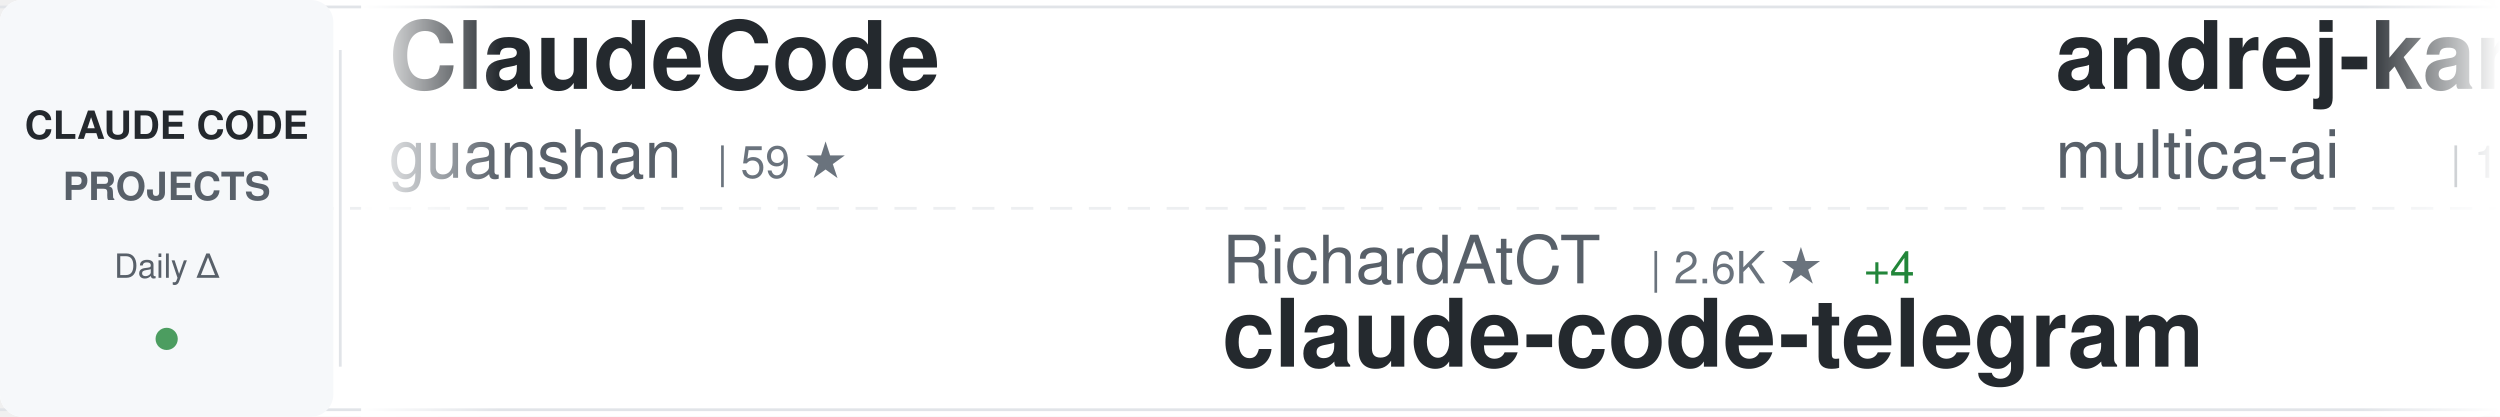
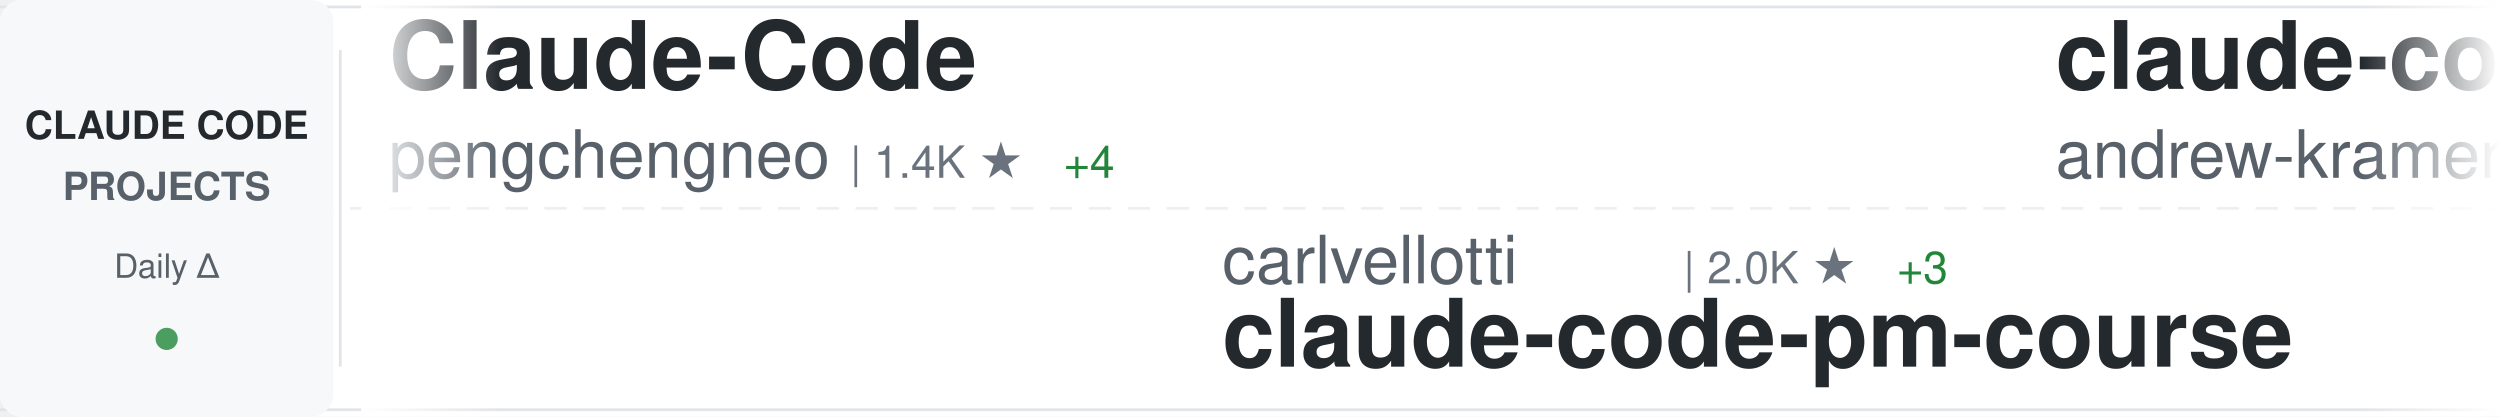
<svg xmlns="http://www.w3.org/2000/svg" width="900" height="150">
  <defs>
    <linearGradient id="awesomeLeftFade" x1="0%" y1="0%" x2="100%" y2="0%">
      <stop offset="0%" style="stop-color:#ffffff;stop-opacity:1" />
      <stop offset="100%" style="stop-color:#ffffff;stop-opacity:0" />
    </linearGradient>
    <linearGradient id="awesomeRightFade" x1="0%" y1="0%" x2="100%" y2="0%">
      <stop offset="0%" style="stop-color:#ffffff;stop-opacity:0" />
      <stop offset="100%" style="stop-color:#ffffff;stop-opacity:1" />
    </linearGradient>
  </defs>
  <rect width="900" height="150" fill="#ffffff" rx="8" />
  <rect x="0" y="2" width="900" height="1" fill="#e1e4e8" />
  <rect x="0" y="147" width="900" height="1" fill="#e1e4e8" />
  <line x1="0" y1="75" x2="900" y2="75" stroke="#e1e4e8" stroke-width="1" stroke-dasharray="8 6" opacity="0.6" />
  <rect x="0" y="0" width="120" height="150" fill="#f6f8fa" rx="8" />
  <text x="60" y="50" font-family="-apple-system, BlinkMacSystemFont, 'Segoe UI', Helvetica, Arial, sans-serif" font-size="14" font-weight="600" fill="#24292e" text-anchor="middle">CLAUDE CODE</text>
  <text x="60" y="72" font-family="-apple-system, BlinkMacSystemFont, 'Segoe UI', Helvetica, Arial, sans-serif" font-size="14" font-weight="600" fill="#586069" text-anchor="middle">PROJECTS</text>
  <text x="60" y="100" font-family="-apple-system, BlinkMacSystemFont, 'Segoe UI', Helvetica, Arial, sans-serif" font-size="12" font-weight="500" fill="#586069" text-anchor="middle">Daily Δ</text>
  <circle cx="60" cy="122" r="4" fill="#22863a" opacity="0.8" />
  <rect x="122" y="18" width="1" height="114" fill="#e1e4e8" />
  <clipPath id="awesomeTickerClip">
    <rect x="130" y="0" width="770" height="150" />
  </clipPath>
  <g clip-path="url(#awesomeTickerClip)">
    <g id="awesomeTickerItems">
      <animateTransform attributeName="transform" attributeType="XML" type="translate" from="0 0" to="-3000 0" dur="54s" repeatCount="indefinite" />
      <g transform="translate(0, 0)">
-         <text x="140" y="32" font-family="-apple-system, BlinkMacSystemFont, 'Segoe UI', Helvetica, Arial, sans-serif" font-size="34" font-weight="600" fill="#24292e">ClaudeCode</text>
-         <text x="140" y="64" font-family="-apple-system, BlinkMacSystemFont, 'Segoe UI', Helvetica, Arial, sans-serif" font-size="24" font-weight="400" fill="#586069">guanshan</text>
-         <text x="258" y="64" font-family="-apple-system, BlinkMacSystemFont, 'Segoe UI', Helvetica, Arial, sans-serif" font-size="16" font-weight="500" fill="#6a737d">| 59 ★</text>
+         <text x="140" y="32" font-family="-apple-system, BlinkMacSystemFont, 'Segoe UI', Helvetica, Arial, sans-serif" font-size="34" font-weight="600" fill="#24292e">Claude-Code</text>
+         <text x="140" y="64" font-family="-apple-system, BlinkMacSystemFont, 'Segoe UI', Helvetica, Arial, sans-serif" font-size="24" font-weight="400" fill="#586069">pengchengneo</text>
+         <text x="306" y="64" font-family="-apple-system, BlinkMacSystemFont, 'Segoe UI', Helvetica, Arial, sans-serif" font-size="16" font-weight="500" fill="#6a737d">| 1.4K ★</text>
+         <text x="383" y="64" font-family="-apple-system, BlinkMacSystemFont, 'Segoe UI', Helvetica, Arial, sans-serif" font-size="16" font-weight="500" fill="#22863a"> +4</text>
      </g>
      <g transform="translate(300, 0)">
-         <text x="140" y="102" font-family="-apple-system, BlinkMacSystemFont, 'Segoe UI', Helvetica, Arial, sans-serif" font-size="24" font-weight="400" fill="#586069">RichardAtCT</text>
-         <text x="294" y="102" font-family="-apple-system, BlinkMacSystemFont, 'Segoe UI', Helvetica, Arial, sans-serif" font-size="16" font-weight="500" fill="#6a737d">| 2.6K ★</text>
-         <text x="371" y="102" font-family="-apple-system, BlinkMacSystemFont, 'Segoe UI', Helvetica, Arial, sans-serif" font-size="16" font-weight="500" fill="#22863a"> +4</text>
-         <text x="140" y="132" font-family="-apple-system, BlinkMacSystemFont, 'Segoe UI', Helvetica, Arial, sans-serif" font-size="34" font-weight="600" fill="#24292e">claude-code-telegram</text>
+         <text x="140" y="102" font-family="-apple-system, BlinkMacSystemFont, 'Segoe UI', Helvetica, Arial, sans-serif" font-size="24" font-weight="400" fill="#586069">carlvellotti</text>
+         <text x="306" y="102" font-family="-apple-system, BlinkMacSystemFont, 'Segoe UI', Helvetica, Arial, sans-serif" font-size="16" font-weight="500" fill="#6a737d">| 2.0K ★</text>
+         <text x="383" y="102" font-family="-apple-system, BlinkMacSystemFont, 'Segoe UI', Helvetica, Arial, sans-serif" font-size="16" font-weight="500" fill="#22863a"> +3</text>
+         <text x="140" y="132" font-family="-apple-system, BlinkMacSystemFont, 'Segoe UI', Helvetica, Arial, sans-serif" font-size="34" font-weight="600" fill="#24292e">claude-code-pm-course</text>
      </g>
      <g transform="translate(600, 0)">
-         <text x="140" y="32" font-family="-apple-system, BlinkMacSystemFont, 'Segoe UI', Helvetica, Arial, sans-serif" font-size="34" font-weight="600" fill="#24292e">andrej-karpathy-skills</text>
-         <text x="140" y="64" font-family="-apple-system, BlinkMacSystemFont, 'Segoe UI', Helvetica, Arial, sans-serif" font-size="24" font-weight="400" fill="#586069">multica-ai</text>
-         <text x="282" y="64" font-family="-apple-system, BlinkMacSystemFont, 'Segoe UI', Helvetica, Arial, sans-serif" font-size="16" font-weight="500" fill="#6a737d">| 143.2K ★</text>
-         <text x="377" y="64" font-family="-apple-system, BlinkMacSystemFont, 'Segoe UI', Helvetica, Arial, sans-serif" font-size="16" font-weight="500" fill="#22863a"> +2.4K</text>
+         <text x="140" y="32" font-family="-apple-system, BlinkMacSystemFont, 'Segoe UI', Helvetica, Arial, sans-serif" font-size="34" font-weight="600" fill="#24292e">claude-code-source-build</text>
+         <text x="140" y="64" font-family="-apple-system, BlinkMacSystemFont, 'Segoe UI', Helvetica, Arial, sans-serif" font-size="24" font-weight="400" fill="#586069">andrew-kramer-inno</text>
+         <text x="378" y="64" font-family="-apple-system, BlinkMacSystemFont, 'Segoe UI', Helvetica, Arial, sans-serif" font-size="16" font-weight="500" fill="#6a737d">| 589 ★</text>
      </g>
      <g transform="translate(900, 0)">
-         <text x="140" y="102" font-family="-apple-system, BlinkMacSystemFont, 'Segoe UI', Helvetica, Arial, sans-serif" font-size="24" font-weight="400" fill="#586069">lintsinghua</text>
-         <text x="294" y="102" font-family="-apple-system, BlinkMacSystemFont, 'Segoe UI', Helvetica, Arial, sans-serif" font-size="16" font-weight="500" fill="#6a737d">| 3.4K ★</text>
-         <text x="371" y="102" font-family="-apple-system, BlinkMacSystemFont, 'Segoe UI', Helvetica, Arial, sans-serif" font-size="16" font-weight="500" fill="#22863a"> +18</text>
-         <text x="140" y="132" font-family="-apple-system, BlinkMacSystemFont, 'Segoe UI', Helvetica, Arial, sans-serif" font-size="34" font-weight="600" fill="#24292e">claude-code-book</text>
+         <text x="140" y="102" font-family="-apple-system, BlinkMacSystemFont, 'Segoe UI', Helvetica, Arial, sans-serif" font-size="24" font-weight="400" fill="#586069">shanraisshan</text>
+         <text x="306" y="102" font-family="-apple-system, BlinkMacSystemFont, 'Segoe UI', Helvetica, Arial, sans-serif" font-size="16" font-weight="500" fill="#6a737d">| 54.3K ★</text>
+         <text x="392" y="102" font-family="-apple-system, BlinkMacSystemFont, 'Segoe UI', Helvetica, Arial, sans-serif" font-size="16" font-weight="500" fill="#22863a"> +231</text>
+         <text x="140" y="132" font-family="-apple-system, BlinkMacSystemFont, 'Segoe UI', Helvetica, Arial, sans-serif" font-size="34" font-weight="600" fill="#24292e">claude-code-best-practic...</text>
      </g>
      <g transform="translate(1200, 0)">
-         <text x="140" y="32" font-family="-apple-system, BlinkMacSystemFont, 'Segoe UI', Helvetica, Arial, sans-serif" font-size="34" font-weight="600" fill="#24292e">learn-claude-code</text>
-         <text x="140" y="64" font-family="-apple-system, BlinkMacSystemFont, 'Segoe UI', Helvetica, Arial, sans-serif" font-size="24" font-weight="400" fill="#586069">shareAI-lab</text>
-         <text x="294" y="64" font-family="-apple-system, BlinkMacSystemFont, 'Segoe UI', Helvetica, Arial, sans-serif" font-size="16" font-weight="500" fill="#6a737d">| 61.8K ★</text>
-         <text x="380" y="64" font-family="-apple-system, BlinkMacSystemFont, 'Segoe UI', Helvetica, Arial, sans-serif" font-size="16" font-weight="500" fill="#22863a"> +252</text>
+         <text x="140" y="32" font-family="-apple-system, BlinkMacSystemFont, 'Segoe UI', Helvetica, Arial, sans-serif" font-size="34" font-weight="600" fill="#24292e">claude-coder</text>
+         <text x="140" y="64" font-family="-apple-system, BlinkMacSystemFont, 'Segoe UI', Helvetica, Arial, sans-serif" font-size="24" font-weight="400" fill="#586069">kodu-ai</text>
+         <text x="246" y="64" font-family="-apple-system, BlinkMacSystemFont, 'Segoe UI', Helvetica, Arial, sans-serif" font-size="16" font-weight="500" fill="#6a737d">| 5.3K ★</text>
      </g>
      <g transform="translate(1500, 0)">
-         <text x="140" y="102" font-family="-apple-system, BlinkMacSystemFont, 'Segoe UI', Helvetica, Arial, sans-serif" font-size="24" font-weight="400" fill="#586069">Donchitos</text>
-         <text x="270" y="102" font-family="-apple-system, BlinkMacSystemFont, 'Segoe UI', Helvetica, Arial, sans-serif" font-size="16" font-weight="500" fill="#6a737d">| 19.6K ★</text>
-         <text x="356" y="102" font-family="-apple-system, BlinkMacSystemFont, 'Segoe UI', Helvetica, Arial, sans-serif" font-size="16" font-weight="500" fill="#22863a"> +111</text>
-         <text x="140" y="132" font-family="-apple-system, BlinkMacSystemFont, 'Segoe UI', Helvetica, Arial, sans-serif" font-size="34" font-weight="600" fill="#24292e">Claude-Code-Game-Studios</text>
+         <text x="140" y="102" font-family="-apple-system, BlinkMacSystemFont, 'Segoe UI', Helvetica, Arial, sans-serif" font-size="24" font-weight="400" fill="#586069">anthropics</text>
+         <text x="282" y="102" font-family="-apple-system, BlinkMacSystemFont, 'Segoe UI', Helvetica, Arial, sans-serif" font-size="16" font-weight="500" fill="#6a737d">| 7.7K ★</text>
+         <text x="359" y="102" font-family="-apple-system, BlinkMacSystemFont, 'Segoe UI', Helvetica, Arial, sans-serif" font-size="16" font-weight="500" fill="#22863a"> +17</text>
+         <text x="140" y="132" font-family="-apple-system, BlinkMacSystemFont, 'Segoe UI', Helvetica, Arial, sans-serif" font-size="34" font-weight="600" fill="#24292e">claude-code-action</text>
      </g>
      <g transform="translate(1800, 0)">
-         <text x="140" y="32" font-family="-apple-system, BlinkMacSystemFont, 'Segoe UI', Helvetica, Arial, sans-serif" font-size="34" font-weight="600" fill="#24292e">antigravity-awesome-skil...</text>
-         <text x="140" y="64" font-family="-apple-system, BlinkMacSystemFont, 'Segoe UI', Helvetica, Arial, sans-serif" font-size="24" font-weight="400" fill="#586069">sickn33</text>
-         <text x="246" y="64" font-family="-apple-system, BlinkMacSystemFont, 'Segoe UI', Helvetica, Arial, sans-serif" font-size="16" font-weight="500" fill="#6a737d">| 38.3K ★</text>
-         <text x="332" y="64" font-family="-apple-system, BlinkMacSystemFont, 'Segoe UI', Helvetica, Arial, sans-serif" font-size="16" font-weight="500" fill="#22863a"> +121</text>
+         <text x="140" y="32" font-family="-apple-system, BlinkMacSystemFont, 'Segoe UI', Helvetica, Arial, sans-serif" font-size="34" font-weight="600" fill="#24292e">my-claude-code-setup</text>
+         <text x="140" y="64" font-family="-apple-system, BlinkMacSystemFont, 'Segoe UI', Helvetica, Arial, sans-serif" font-size="24" font-weight="400" fill="#586069">centminmod</text>
+         <text x="282" y="64" font-family="-apple-system, BlinkMacSystemFont, 'Segoe UI', Helvetica, Arial, sans-serif" font-size="16" font-weight="500" fill="#6a737d">| 2.3K ★</text>
+         <text x="359" y="64" font-family="-apple-system, BlinkMacSystemFont, 'Segoe UI', Helvetica, Arial, sans-serif" font-size="16" font-weight="500" fill="#22863a"> +6</text>
      </g>
      <g transform="translate(2100, 0)">
-         <text x="140" y="102" font-family="-apple-system, BlinkMacSystemFont, 'Segoe UI', Helvetica, Arial, sans-serif" font-size="24" font-weight="400" fill="#586069">frankbria</text>
-         <text x="270" y="102" font-family="-apple-system, BlinkMacSystemFont, 'Segoe UI', Helvetica, Arial, sans-serif" font-size="16" font-weight="500" fill="#6a737d">| 9.2K ★</text>
-         <text x="347" y="102" font-family="-apple-system, BlinkMacSystemFont, 'Segoe UI', Helvetica, Arial, sans-serif" font-size="16" font-weight="500" fill="#22863a"> +6</text>
-         <text x="140" y="132" font-family="-apple-system, BlinkMacSystemFont, 'Segoe UI', Helvetica, Arial, sans-serif" font-size="34" font-weight="600" fill="#24292e">ralph-claude-code</text>
+         <text x="140" y="102" font-family="-apple-system, BlinkMacSystemFont, 'Segoe UI', Helvetica, Arial, sans-serif" font-size="24" font-weight="400" fill="#586069">huangserva</text>
+         <text x="282" y="102" font-family="-apple-system, BlinkMacSystemFont, 'Segoe UI', Helvetica, Arial, sans-serif" font-size="16" font-weight="500" fill="#6a737d">| 588 ★</text>
+         <text x="140" y="132" font-family="-apple-system, BlinkMacSystemFont, 'Segoe UI', Helvetica, Arial, sans-serif" font-size="34" font-weight="600" fill="#24292e">claude-code-cli</text>
      </g>
      <g transform="translate(2400, 0)">
-         <text x="140" y="32" font-family="-apple-system, BlinkMacSystemFont, 'Segoe UI', Helvetica, Arial, sans-serif" font-size="34" font-weight="600" fill="#24292e">claude-howto</text>
-         <text x="140" y="64" font-family="-apple-system, BlinkMacSystemFont, 'Segoe UI', Helvetica, Arial, sans-serif" font-size="24" font-weight="400" fill="#586069">luongnv89</text>
-         <text x="270" y="64" font-family="-apple-system, BlinkMacSystemFont, 'Segoe UI', Helvetica, Arial, sans-serif" font-size="16" font-weight="500" fill="#6a737d">| 33.8K ★</text>
-         <text x="356" y="64" font-family="-apple-system, BlinkMacSystemFont, 'Segoe UI', Helvetica, Arial, sans-serif" font-size="16" font-weight="500" fill="#22863a"> +115</text>
+         <text x="140" y="32" font-family="-apple-system, BlinkMacSystemFont, 'Segoe UI', Helvetica, Arial, sans-serif" font-size="34" font-weight="600" fill="#24292e">claude-code-source</text>
+         <text x="140" y="64" font-family="-apple-system, BlinkMacSystemFont, 'Segoe UI', Helvetica, Arial, sans-serif" font-size="24" font-weight="400" fill="#586069">hangsman</text>
+         <text x="258" y="64" font-family="-apple-system, BlinkMacSystemFont, 'Segoe UI', Helvetica, Arial, sans-serif" font-size="16" font-weight="500" fill="#6a737d">| 780 ★</text>
      </g>
      <g transform="translate(2700, 0)">
-         <text x="140" y="102" font-family="-apple-system, BlinkMacSystemFont, 'Segoe UI', Helvetica, Arial, sans-serif" font-size="24" font-weight="400" fill="#586069">diet103</text>
-         <text x="246" y="102" font-family="-apple-system, BlinkMacSystemFont, 'Segoe UI', Helvetica, Arial, sans-serif" font-size="16" font-weight="500" fill="#6a737d">| 9.7K ★</text>
-         <text x="323" y="102" font-family="-apple-system, BlinkMacSystemFont, 'Segoe UI', Helvetica, Arial, sans-serif" font-size="16" font-weight="500" fill="#22863a"> +3</text>
-         <text x="140" y="132" font-family="-apple-system, BlinkMacSystemFont, 'Segoe UI', Helvetica, Arial, sans-serif" font-size="34" font-weight="600" fill="#24292e">claude-code-infrastructu...</text>
+         <text x="140" y="102" font-family="-apple-system, BlinkMacSystemFont, 'Segoe UI', Helvetica, Arial, sans-serif" font-size="24" font-weight="400" fill="#586069">https-deeplearning-ai</text>
+         <text x="414" y="102" font-family="-apple-system, BlinkMacSystemFont, 'Segoe UI', Helvetica, Arial, sans-serif" font-size="16" font-weight="500" fill="#6a737d">| 514 ★</text>
+         <text x="140" y="132" font-family="-apple-system, BlinkMacSystemFont, 'Segoe UI', Helvetica, Arial, sans-serif" font-size="34" font-weight="600" fill="#24292e">sc-claude-code-files</text>
      </g>
      <g transform="translate(3000, 0)">
-         <text x="140" y="32" font-family="-apple-system, BlinkMacSystemFont, 'Segoe UI', Helvetica, Arial, sans-serif" font-size="34" font-weight="600" fill="#24292e">ClaudeCode</text>
-         <text x="140" y="64" font-family="-apple-system, BlinkMacSystemFont, 'Segoe UI', Helvetica, Arial, sans-serif" font-size="24" font-weight="400" fill="#586069">guanshan</text>
-         <text x="258" y="64" font-family="-apple-system, BlinkMacSystemFont, 'Segoe UI', Helvetica, Arial, sans-serif" font-size="16" font-weight="500" fill="#6a737d">| 59 ★</text>
+         <text x="140" y="32" font-family="-apple-system, BlinkMacSystemFont, 'Segoe UI', Helvetica, Arial, sans-serif" font-size="34" font-weight="600" fill="#24292e">Claude-Code</text>
+         <text x="140" y="64" font-family="-apple-system, BlinkMacSystemFont, 'Segoe UI', Helvetica, Arial, sans-serif" font-size="24" font-weight="400" fill="#586069">pengchengneo</text>
+         <text x="306" y="64" font-family="-apple-system, BlinkMacSystemFont, 'Segoe UI', Helvetica, Arial, sans-serif" font-size="16" font-weight="500" fill="#6a737d">| 1.4K ★</text>
+         <text x="383" y="64" font-family="-apple-system, BlinkMacSystemFont, 'Segoe UI', Helvetica, Arial, sans-serif" font-size="16" font-weight="500" fill="#22863a"> +4</text>
      </g>
      <g transform="translate(3300, 0)">
-         <text x="140" y="102" font-family="-apple-system, BlinkMacSystemFont, 'Segoe UI', Helvetica, Arial, sans-serif" font-size="24" font-weight="400" fill="#586069">RichardAtCT</text>
-         <text x="294" y="102" font-family="-apple-system, BlinkMacSystemFont, 'Segoe UI', Helvetica, Arial, sans-serif" font-size="16" font-weight="500" fill="#6a737d">| 2.6K ★</text>
-         <text x="371" y="102" font-family="-apple-system, BlinkMacSystemFont, 'Segoe UI', Helvetica, Arial, sans-serif" font-size="16" font-weight="500" fill="#22863a"> +4</text>
-         <text x="140" y="132" font-family="-apple-system, BlinkMacSystemFont, 'Segoe UI', Helvetica, Arial, sans-serif" font-size="34" font-weight="600" fill="#24292e">claude-code-telegram</text>
+         <text x="140" y="102" font-family="-apple-system, BlinkMacSystemFont, 'Segoe UI', Helvetica, Arial, sans-serif" font-size="24" font-weight="400" fill="#586069">carlvellotti</text>
+         <text x="306" y="102" font-family="-apple-system, BlinkMacSystemFont, 'Segoe UI', Helvetica, Arial, sans-serif" font-size="16" font-weight="500" fill="#6a737d">| 2.0K ★</text>
+         <text x="383" y="102" font-family="-apple-system, BlinkMacSystemFont, 'Segoe UI', Helvetica, Arial, sans-serif" font-size="16" font-weight="500" fill="#22863a"> +3</text>
+         <text x="140" y="132" font-family="-apple-system, BlinkMacSystemFont, 'Segoe UI', Helvetica, Arial, sans-serif" font-size="34" font-weight="600" fill="#24292e">claude-code-pm-course</text>
      </g>
      <g transform="translate(3600, 0)">
-         <text x="140" y="32" font-family="-apple-system, BlinkMacSystemFont, 'Segoe UI', Helvetica, Arial, sans-serif" font-size="34" font-weight="600" fill="#24292e">andrej-karpathy-skills</text>
-         <text x="140" y="64" font-family="-apple-system, BlinkMacSystemFont, 'Segoe UI', Helvetica, Arial, sans-serif" font-size="24" font-weight="400" fill="#586069">multica-ai</text>
-         <text x="282" y="64" font-family="-apple-system, BlinkMacSystemFont, 'Segoe UI', Helvetica, Arial, sans-serif" font-size="16" font-weight="500" fill="#6a737d">| 143.2K ★</text>
-         <text x="377" y="64" font-family="-apple-system, BlinkMacSystemFont, 'Segoe UI', Helvetica, Arial, sans-serif" font-size="16" font-weight="500" fill="#22863a"> +2.4K</text>
+         <text x="140" y="32" font-family="-apple-system, BlinkMacSystemFont, 'Segoe UI', Helvetica, Arial, sans-serif" font-size="34" font-weight="600" fill="#24292e">claude-code-source-build</text>
+         <text x="140" y="64" font-family="-apple-system, BlinkMacSystemFont, 'Segoe UI', Helvetica, Arial, sans-serif" font-size="24" font-weight="400" fill="#586069">andrew-kramer-inno</text>
+         <text x="378" y="64" font-family="-apple-system, BlinkMacSystemFont, 'Segoe UI', Helvetica, Arial, sans-serif" font-size="16" font-weight="500" fill="#6a737d">| 589 ★</text>
      </g>
      <g transform="translate(3900, 0)">
-         <text x="140" y="102" font-family="-apple-system, BlinkMacSystemFont, 'Segoe UI', Helvetica, Arial, sans-serif" font-size="24" font-weight="400" fill="#586069">lintsinghua</text>
-         <text x="294" y="102" font-family="-apple-system, BlinkMacSystemFont, 'Segoe UI', Helvetica, Arial, sans-serif" font-size="16" font-weight="500" fill="#6a737d">| 3.4K ★</text>
-         <text x="371" y="102" font-family="-apple-system, BlinkMacSystemFont, 'Segoe UI', Helvetica, Arial, sans-serif" font-size="16" font-weight="500" fill="#22863a"> +18</text>
-         <text x="140" y="132" font-family="-apple-system, BlinkMacSystemFont, 'Segoe UI', Helvetica, Arial, sans-serif" font-size="34" font-weight="600" fill="#24292e">claude-code-book</text>
+         <text x="140" y="102" font-family="-apple-system, BlinkMacSystemFont, 'Segoe UI', Helvetica, Arial, sans-serif" font-size="24" font-weight="400" fill="#586069">shanraisshan</text>
+         <text x="306" y="102" font-family="-apple-system, BlinkMacSystemFont, 'Segoe UI', Helvetica, Arial, sans-serif" font-size="16" font-weight="500" fill="#6a737d">| 54.3K ★</text>
+         <text x="392" y="102" font-family="-apple-system, BlinkMacSystemFont, 'Segoe UI', Helvetica, Arial, sans-serif" font-size="16" font-weight="500" fill="#22863a"> +231</text>
+         <text x="140" y="132" font-family="-apple-system, BlinkMacSystemFont, 'Segoe UI', Helvetica, Arial, sans-serif" font-size="34" font-weight="600" fill="#24292e">claude-code-best-practic...</text>
      </g>
    </g>
  </g>
  <rect x="130" y="0" width="50" height="150" fill="url(#awesomeLeftFade)" />
  <rect x="850" y="0" width="50" height="150" fill="url(#awesomeRightFade)" />
</svg>
